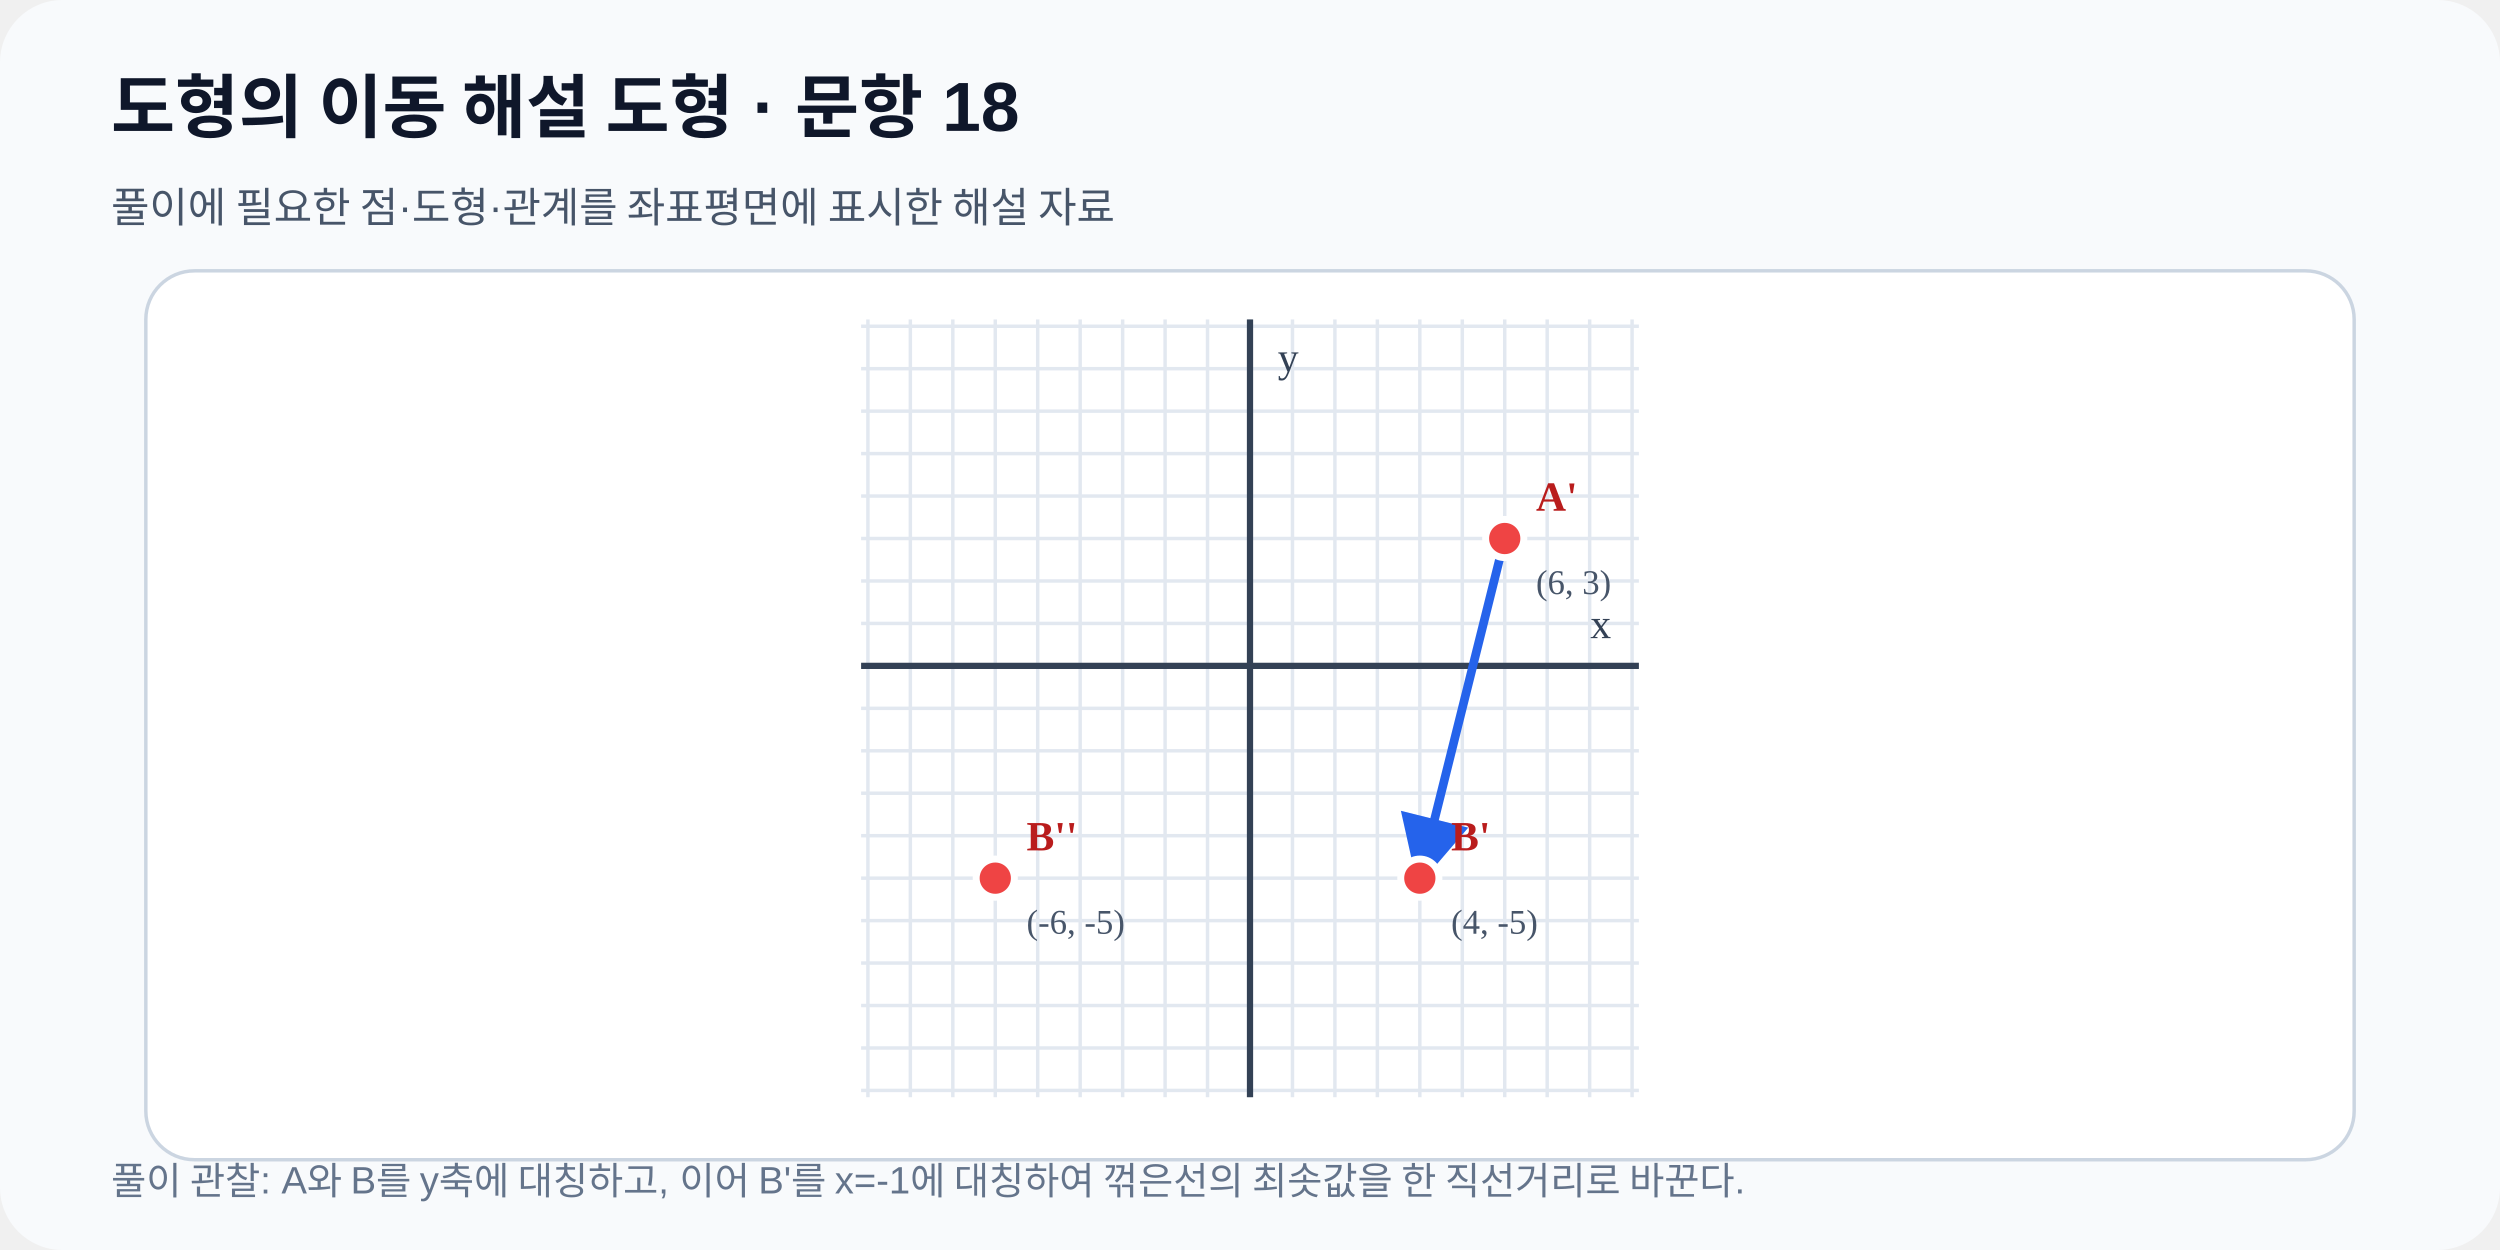
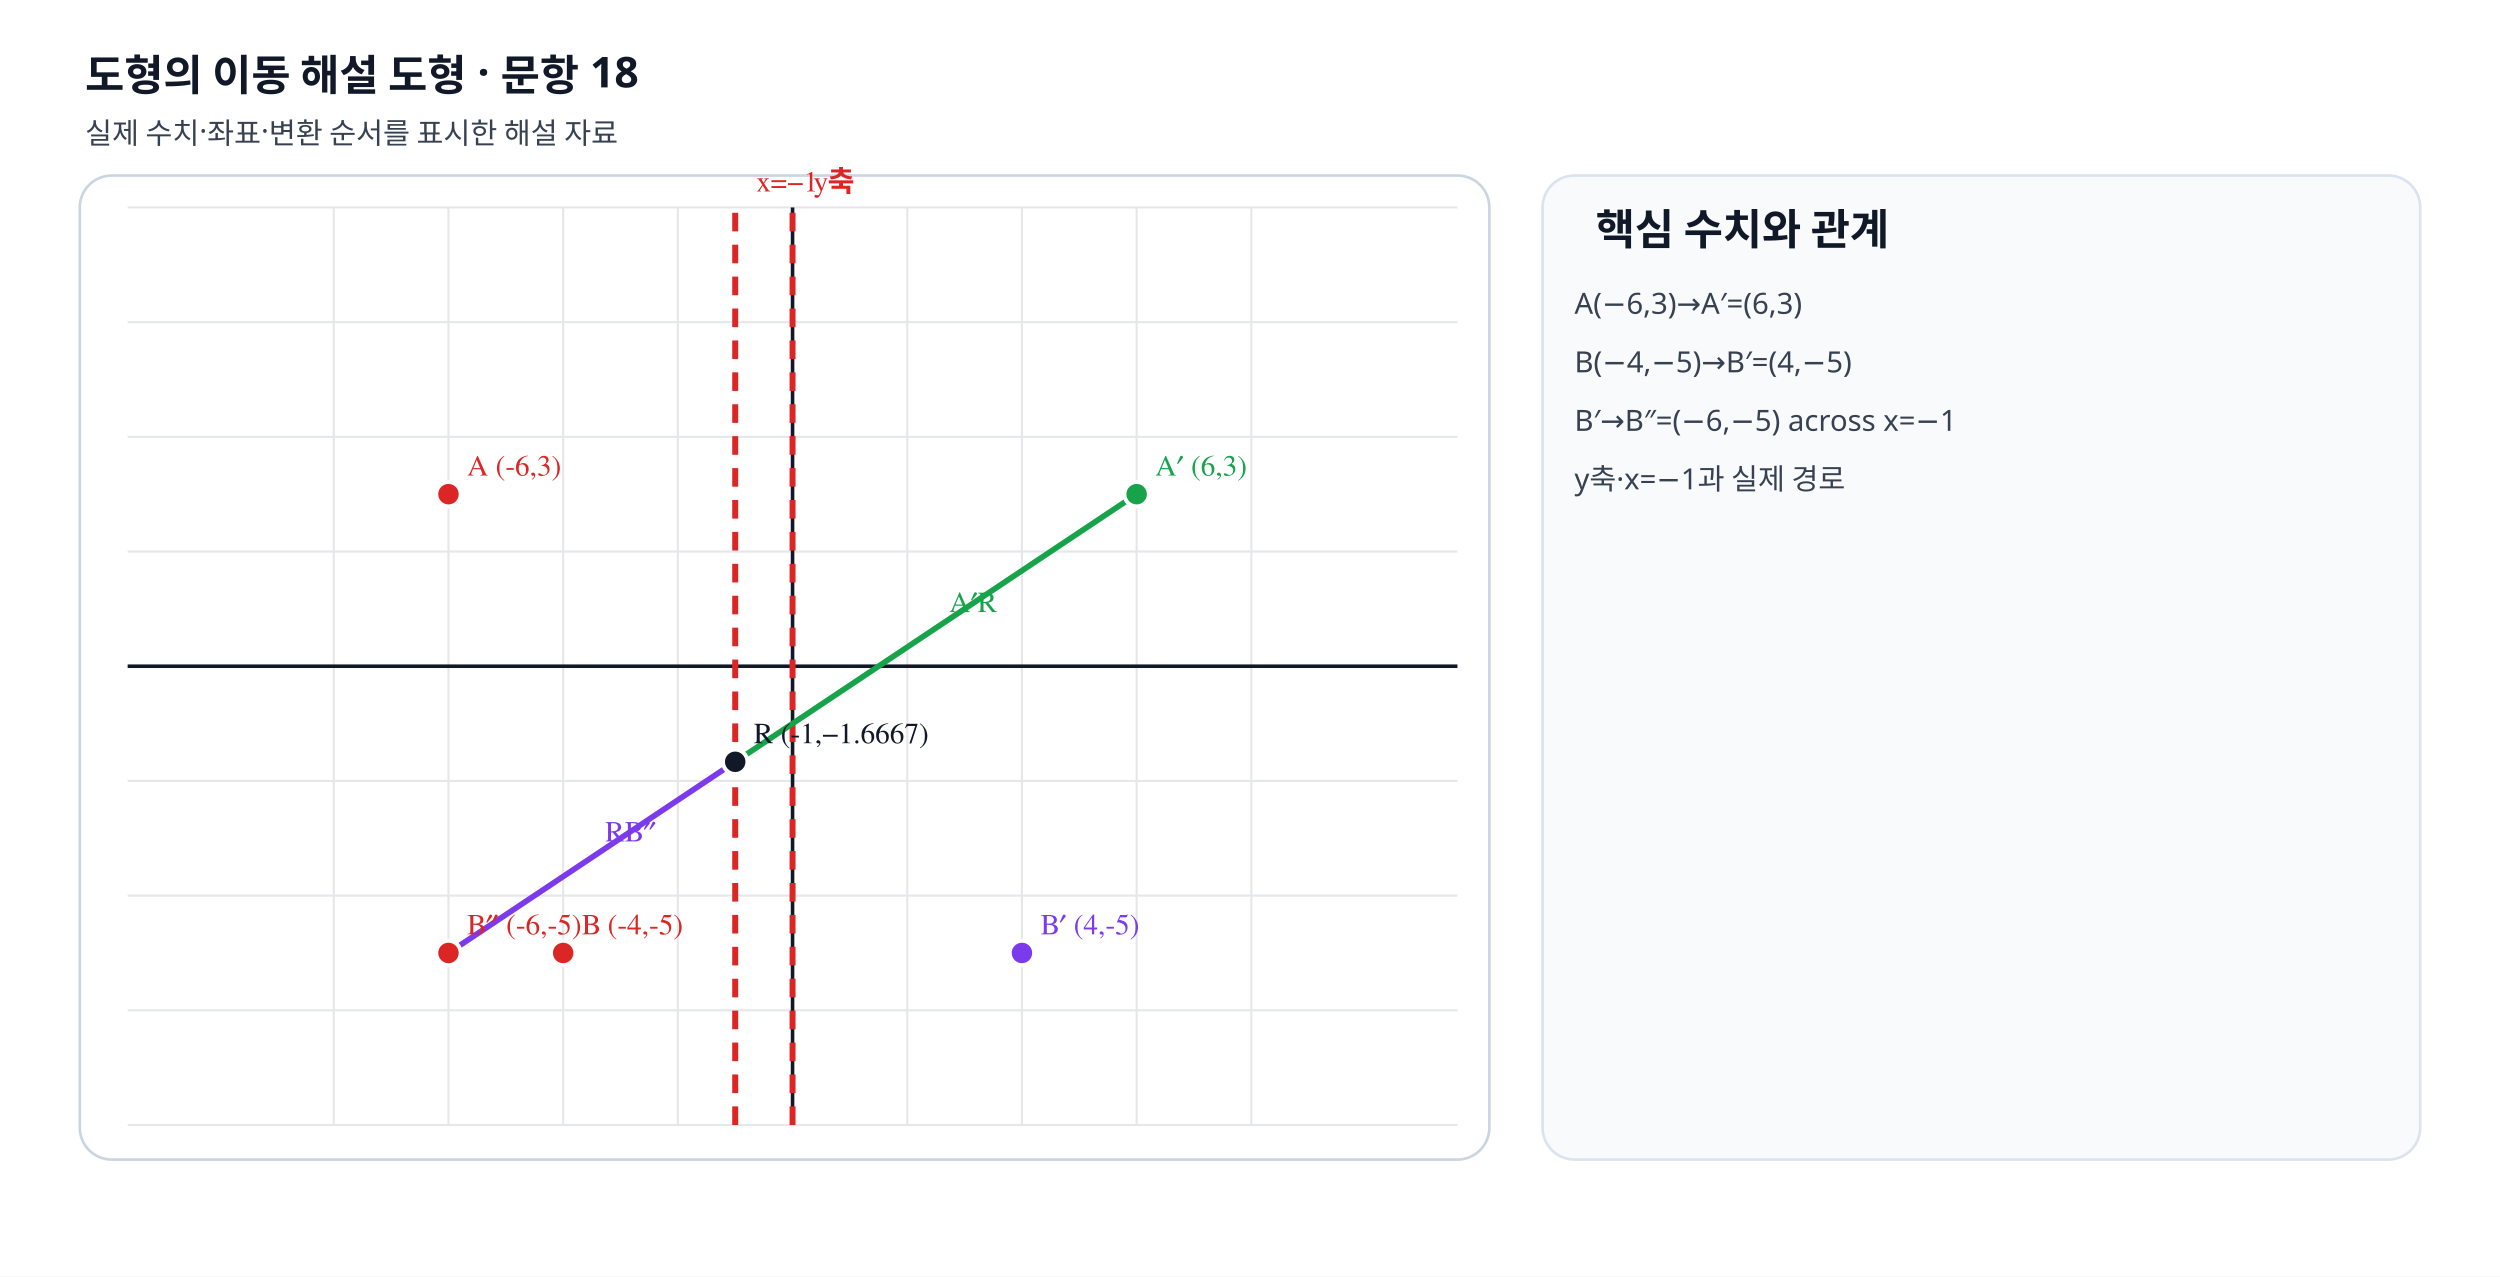
- <svg xmlns="http://www.w3.org/2000/svg" viewBox="0 0 720 360" width="720" height="360" role="img" data-fact-hash="a6492fa363efdcc705932e688d287ec956b8a3ebb9c54b412cd1587bd0ee8738" data-scale-policy="EQUAL_SCALE_REQUIRED">
+ <svg xmlns="http://www.w3.org/2000/svg" viewBox="0 0 940 480" width="940" height="480" preserveAspectRatio="xMidYMid meet" role="img" data-geometry-mode="COORDINATE_GEOMETRY_HYBRID" data-geometry-style-version="AP_GRAPH_PRINT_V1_1_DRAFT" data-geometry-preset="GEOMETRY_STANDARD" data-axis-scale-mode="EQUAL_UNIT" data-fact-hash="95186a1395186a1395186a1395186a1395186a1395186a1395186a1395186a13" data-visual-provenance="deterministic-python-independent-facts">
  <defs>
    <marker id="arrow" markerWidth="8" markerHeight="8" refX="7" refY="4" orient="auto">
-       <path d="M0 0 8 4 0 8z" fill="#2563eb" />
+       <path d="M0 0 8 4 0 8z" fill="#64748b" />
    </marker>
  </defs>
-   <rect width="720" height="360" rx="18" fill="#f8fafc" />
-   <text x="32" y="38" font-family="Arial,sans-serif" font-size="20" font-weight="700" fill="#0f172a">도형의 이동 해설 도형 · 문항 18</text>
-   <text x="32" y="64" font-family="Arial,sans-serif" font-size="12" fill="#475569">풀이에 필요한 점·도형·관계를 좌표평면에 표시한 해설 자료</text>
-   <rect x="42" y="78" width="636" height="256" rx="14" fill="#ffffff" stroke="#cbd5e1" />
-   <line x1="249.96" y1="92.0" x2="249.96" y2="316.0" stroke="#e2e8f0" stroke-width="1" />
-   <line x1="262.18" y1="92.0" x2="262.18" y2="316.0" stroke="#e2e8f0" stroke-width="1" />
-   <line x1="274.41" y1="92.0" x2="274.41" y2="316.0" stroke="#e2e8f0" stroke-width="1" />
-   <line x1="286.64" y1="92.0" x2="286.64" y2="316.0" stroke="#e2e8f0" stroke-width="1" />
-   <line x1="298.86" y1="92.0" x2="298.86" y2="316.0" stroke="#e2e8f0" stroke-width="1" />
-   <line x1="311.09" y1="92.0" x2="311.09" y2="316.0" stroke="#e2e8f0" stroke-width="1" />
-   <line x1="323.32" y1="92.0" x2="323.32" y2="316.0" stroke="#e2e8f0" stroke-width="1" />
-   <line x1="335.55" y1="92.0" x2="335.55" y2="316.0" stroke="#e2e8f0" stroke-width="1" />
-   <line x1="347.77" y1="92.0" x2="347.77" y2="316.0" stroke="#e2e8f0" stroke-width="1" />
-   <line x1="360.00" y1="92.0" x2="360.00" y2="316.0" stroke="#e2e8f0" stroke-width="1" />
-   <line x1="372.23" y1="92.0" x2="372.23" y2="316.0" stroke="#e2e8f0" stroke-width="1" />
-   <line x1="384.45" y1="92.0" x2="384.45" y2="316.0" stroke="#e2e8f0" stroke-width="1" />
-   <line x1="396.68" y1="92.0" x2="396.68" y2="316.0" stroke="#e2e8f0" stroke-width="1" />
-   <line x1="408.91" y1="92.0" x2="408.91" y2="316.0" stroke="#e2e8f0" stroke-width="1" />
-   <line x1="421.14" y1="92.0" x2="421.14" y2="316.0" stroke="#e2e8f0" stroke-width="1" />
-   <line x1="433.36" y1="92.0" x2="433.36" y2="316.0" stroke="#e2e8f0" stroke-width="1" />
-   <line x1="445.59" y1="92.0" x2="445.59" y2="316.0" stroke="#e2e8f0" stroke-width="1" />
-   <line x1="457.82" y1="92.0" x2="457.82" y2="316.0" stroke="#e2e8f0" stroke-width="1" />
-   <line x1="470.04" y1="92.0" x2="470.04" y2="316.0" stroke="#e2e8f0" stroke-width="1" />
-   <line x1="248.0" y1="314.04" x2="472.0" y2="314.04" stroke="#e2e8f0" stroke-width="1" />
-   <line x1="248.0" y1="301.82" x2="472.0" y2="301.82" stroke="#e2e8f0" stroke-width="1" />
-   <line x1="248.0" y1="289.59" x2="472.0" y2="289.59" stroke="#e2e8f0" stroke-width="1" />
-   <line x1="248.0" y1="277.36" x2="472.0" y2="277.36" stroke="#e2e8f0" stroke-width="1" />
-   <line x1="248.0" y1="265.14" x2="472.0" y2="265.14" stroke="#e2e8f0" stroke-width="1" />
-   <line x1="248.0" y1="252.91" x2="472.0" y2="252.91" stroke="#e2e8f0" stroke-width="1" />
-   <line x1="248.0" y1="240.68" x2="472.0" y2="240.68" stroke="#e2e8f0" stroke-width="1" />
-   <line x1="248.0" y1="228.45" x2="472.0" y2="228.45" stroke="#e2e8f0" stroke-width="1" />
-   <line x1="248.0" y1="216.23" x2="472.0" y2="216.23" stroke="#e2e8f0" stroke-width="1" />
-   <line x1="248.0" y1="204.00" x2="472.0" y2="204.00" stroke="#e2e8f0" stroke-width="1" />
-   <line x1="248.0" y1="191.77" x2="472.0" y2="191.77" stroke="#e2e8f0" stroke-width="1" />
-   <line x1="248.0" y1="179.55" x2="472.0" y2="179.55" stroke="#e2e8f0" stroke-width="1" />
-   <line x1="248.0" y1="167.32" x2="472.0" y2="167.32" stroke="#e2e8f0" stroke-width="1" />
-   <line x1="248.0" y1="155.09" x2="472.0" y2="155.09" stroke="#e2e8f0" stroke-width="1" />
-   <line x1="248.0" y1="142.86" x2="472.0" y2="142.86" stroke="#e2e8f0" stroke-width="1" />
-   <line x1="248.0" y1="130.64" x2="472.0" y2="130.64" stroke="#e2e8f0" stroke-width="1" />
-   <line x1="248.0" y1="118.41" x2="472.0" y2="118.41" stroke="#e2e8f0" stroke-width="1" />
-   <line x1="248.0" y1="106.18" x2="472.0" y2="106.18" stroke="#e2e8f0" stroke-width="1" />
-   <line x1="248.0" y1="93.96" x2="472.0" y2="93.96" stroke="#e2e8f0" stroke-width="1" />
-   <line x1="360.00" y1="92.0" x2="360.00" y2="316.0" stroke="#334155" stroke-width="1.8" />
-   <text x="368.00" y="107.00" font-size="12" fill="#334155">y</text>
-   <line x1="248.0" y1="191.77" x2="472.0" y2="191.77" stroke="#334155" stroke-width="1.8" />
-   <text x="464.00" y="183.77" text-anchor="end" font-size="12" fill="#334155">x</text>
-   <line data-geometry="segment" x1="433.36" y1="155.09" x2="408.91" y2="252.91" stroke="#2563eb" stroke-width="2.5" marker-end="url(#arrow)" />
-   <g data-point-label="A'" data-point-x="6" data-point-y="3" data-point-provenance="legacy-reviewed-fact">
-     <circle cx="433.36" cy="155.09" r="5.5" fill="#ef4444" stroke="#ffffff" stroke-width="2" />
-     <text x="442.36" y="147.09" font-size="12" font-weight="700" fill="#b91c1c">A'</text>
-     <text x="442.36" y="171.09" font-size="10" fill="#475569">(6, 3)</text>
+   <style>.label{font:11px "STIX Two Math","Malgun Gothic",serif;font-weight:600}.note{font:11px "Noto Sans KR","Malgun Gothic",sans-serif;fill:#374151}.heading{font:700 16px "Noto Sans KR","Malgun Gothic",sans-serif;fill:#111827}</style>
+   <rect width="940" height="480" fill="#fff" />
+   <text x="32" y="34" class="heading">도형의 이동 해설 도형 · 문항 18</text>
+   <text x="32" y="54" class="note">실제 수치·좌표·변환 순서를 표시한 해설 자료</text>
+   <rect x="30" y="66" width="530" height="370" rx="12" fill="#fff" stroke="#cbd5e1" />
+   <line x1="125.50" y1="78" x2="125.50" y2="423" stroke="#e5e7eb" stroke-width=".8" />
+   <line x1="168.63" y1="78" x2="168.63" y2="423" stroke="#e5e7eb" stroke-width=".8" />
+   <line x1="211.75" y1="78" x2="211.75" y2="423" stroke="#e5e7eb" stroke-width=".8" />
+   <line x1="254.88" y1="78" x2="254.88" y2="423" stroke="#e5e7eb" stroke-width=".8" />
+   <line x1="298.00" y1="78" x2="298.00" y2="423" stroke="#e5e7eb" stroke-width=".8" />
+   <line x1="341.13" y1="78" x2="341.13" y2="423" stroke="#e5e7eb" stroke-width=".8" />
+   <line x1="384.25" y1="78" x2="384.25" y2="423" stroke="#e5e7eb" stroke-width=".8" />
+   <line x1="427.38" y1="78" x2="427.38" y2="423" stroke="#e5e7eb" stroke-width=".8" />
+   <line x1="470.50" y1="78" x2="470.50" y2="423" stroke="#e5e7eb" stroke-width=".8" />
+   <line x1="48" y1="423.00" x2="548" y2="423.00" stroke="#e5e7eb" stroke-width=".8" />
+   <line x1="48" y1="379.88" x2="548" y2="379.88" stroke="#e5e7eb" stroke-width=".8" />
+   <line x1="48" y1="336.75" x2="548" y2="336.75" stroke="#e5e7eb" stroke-width=".8" />
+   <line x1="48" y1="293.63" x2="548" y2="293.63" stroke="#e5e7eb" stroke-width=".8" />
+   <line x1="48" y1="250.50" x2="548" y2="250.50" stroke="#e5e7eb" stroke-width=".8" />
+   <line x1="48" y1="207.38" x2="548" y2="207.38" stroke="#e5e7eb" stroke-width=".8" />
+   <line x1="48" y1="164.25" x2="548" y2="164.25" stroke="#e5e7eb" stroke-width=".8" />
+   <line x1="48" y1="121.13" x2="548" y2="121.13" stroke="#e5e7eb" stroke-width=".8" />
+   <line x1="48" y1="78.00" x2="548" y2="78.00" stroke="#e5e7eb" stroke-width=".8" />
+   <line x1="298" y1="78" x2="298" y2="423" stroke="#111827" stroke-width="1.35" />
+   <line x1="48" y1="250.5" x2="548" y2="250.5" stroke="#111827" stroke-width="1.35" />
+   <line data-geometry="line" data-equation="1x+0y+0=0" x1="298.00" y1="423.00" x2="298.00" y2="78.00" stroke="#dc2626" stroke-width="2.25" stroke-dasharray="7 5" />
+   <text x="306" y="72" class="label" fill="#dc2626">y축</text>
+   <line data-geometry="line" data-equation="1x+0y+1=0" x1="276.44" y1="423.00" x2="276.44" y2="78.00" stroke="#dc2626" stroke-width="2.25" stroke-dasharray="7 5" />
+   <text x="284.438" y="72" class="label" fill="#dc2626">x=−1</text>
+   <line data-geometry="segment" x1="427.375" y1="185.812" x2="276.438" y2="286.438" stroke="#16a34a" stroke-width="2.15" />
+   <text x="356.906" y="230.125" class="label" fill="#16a34a">A′R</text>
+   <line data-geometry="segment" x1="276.438" y1="286.438" x2="168.625" y2="358.312" stroke="#7c3aed" stroke-width="2.15" />
+   <text x="227.531" y="316.375" class="label" fill="#7c3aed">RB″</text>
+   <g data-point-label="A" data-point-x="-6" data-point-y="3">
+     <circle cx="168.625" cy="185.812" r="4.6" fill="#dc2626" stroke="#fff" stroke-width="1.5" />
+     <text x="175.625" y="178.812" class="label" fill="#dc2626">A (-6,3)</text>
  </g>
-   <g data-point-label="B'" data-point-x="4" data-point-y="-5" data-point-provenance="legacy-reviewed-fact">
-     <circle cx="408.91" cy="252.91" r="5.5" fill="#ef4444" stroke="#ffffff" stroke-width="2" />
-     <text x="417.91" y="244.91" font-size="12" font-weight="700" fill="#b91c1c">B'</text>
-     <text x="417.91" y="268.91" font-size="10" fill="#475569">(4, -5)</text>
+   <g data-point-label="B" data-point-x="-4" data-point-y="-5">
+     <circle cx="211.75" cy="358.312" r="4.6" fill="#dc2626" stroke="#fff" stroke-width="1.5" />
+     <text x="218.75" y="351.312" class="label" fill="#dc2626">B (-4,-5)</text>
  </g>
-   <g data-point-label="B''" data-point-x="-6" data-point-y="-5" data-point-provenance="legacy-reviewed-fact">
-     <circle cx="286.64" cy="252.91" r="5.5" fill="#ef4444" stroke="#ffffff" stroke-width="2" />
-     <text x="295.64" y="244.91" font-size="12" font-weight="700" fill="#b91c1c">B''</text>
-     <text x="295.64" y="268.91" font-size="10" fill="#475569">(-6, -5)</text>
+   <g data-point-label="A′" data-point-x="6" data-point-y="3">
+     <circle cx="427.375" cy="185.812" r="4.6" fill="#16a34a" stroke="#fff" stroke-width="1.5" />
+     <text x="434.375" y="178.812" class="label" fill="#16a34a">A′ (6,3)</text>
  </g>
-   <text x="32" y="344" font-family="Arial,sans-serif" font-size="11" fill="#64748b">풀이 관찰: A와 B를 y축에 대칭하고, 이어 B'를 x=-1에 대칭하여 꺾은선의 최솟값을 한 직선거리로 바꾼다.</text>
+   <g data-point-label="B′" data-point-x="4" data-point-y="-5">
+     <circle cx="384.25" cy="358.312" r="4.6" fill="#7c3aed" stroke="#fff" stroke-width="1.5" />
+     <text x="391.25" y="351.312" class="label" fill="#7c3aed">B′ (4,-5)</text>
+   </g>
+   <g data-point-label="B″" data-point-x="-6" data-point-y="-5">
+     <circle cx="168.625" cy="358.312" r="4.6" fill="#dc2626" stroke="#fff" stroke-width="1.5" />
+     <text x="175.625" y="351.312" class="label" fill="#dc2626">B″ (-6,-5)</text>
+   </g>
+   <g data-point-label="R" data-point-x="-1" data-point-y="−1.6667">
+     <circle cx="276.438" cy="286.438" r="4.6" fill="#111827" stroke="#fff" stroke-width="1.5" />
+     <text x="283.438" y="279.438" class="label" fill="#111827">R (-1,−1.6667)</text>
+   </g>
+   <rect x="580" y="66" width="330" height="370" rx="12" fill="#f8fafc" stroke="#dbe3ef" />
+   <text x="600" y="92" class="heading">핵심 수치와 관계</text>
+   <text x="592" y="118" class="note">A(−6,3)→A′=(6,3)</text>
+   <text x="592" y="140" class="note">B(−4,−5)→B′=(4,−5)</text>
+   <text x="592" y="162" class="note">B′→B″=(−6,−5) across x=−1</text>
+   <text x="592" y="184" class="note">y축·x=−1과 실제 경로</text>
</svg>
